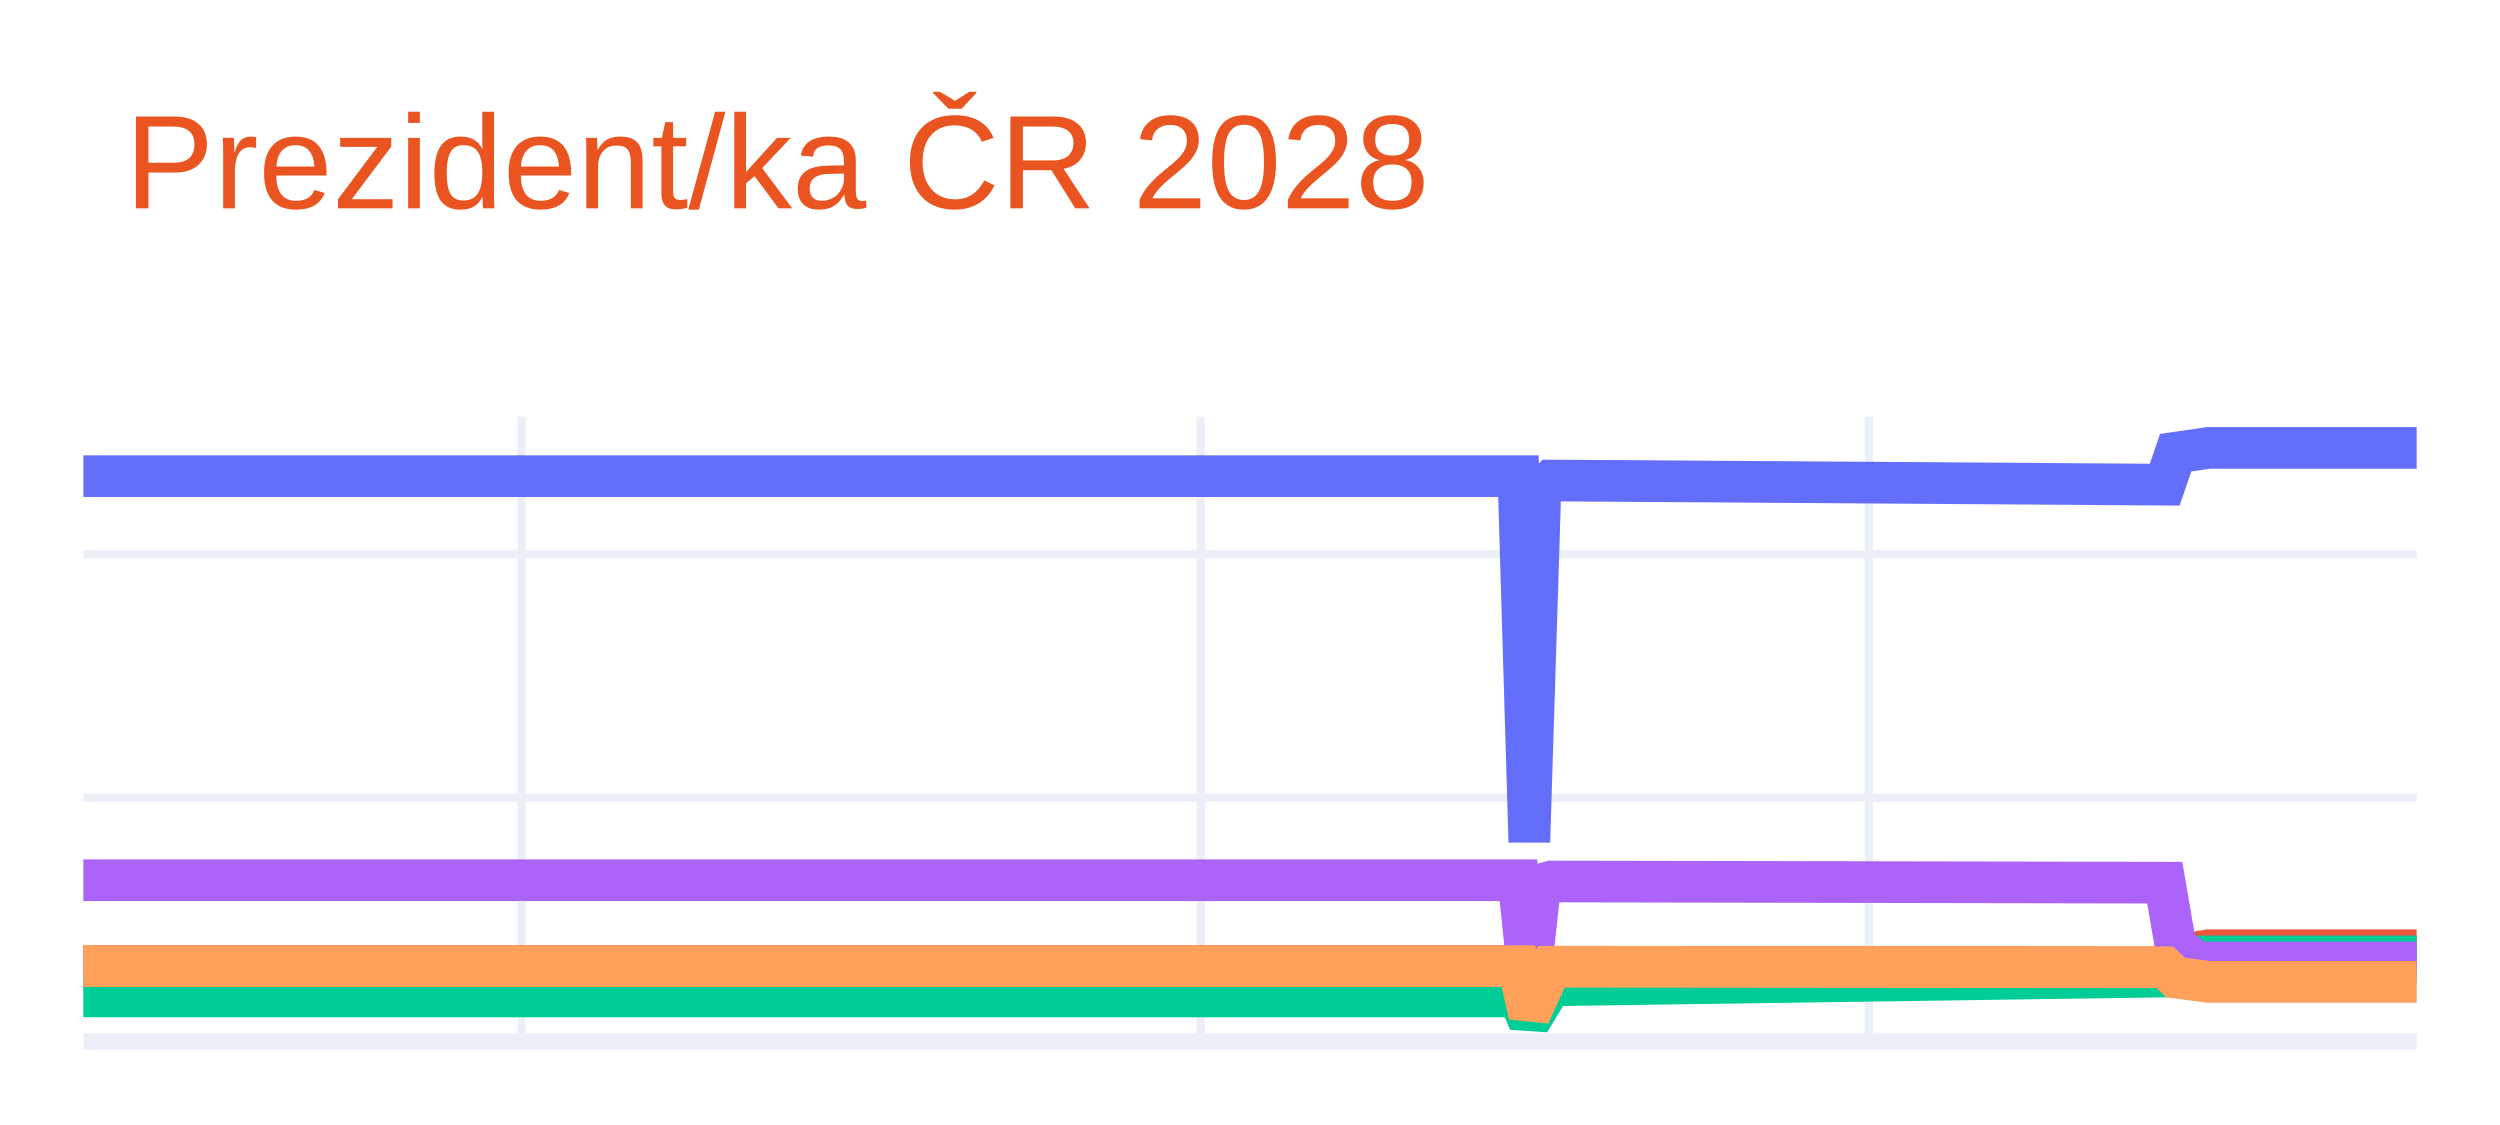
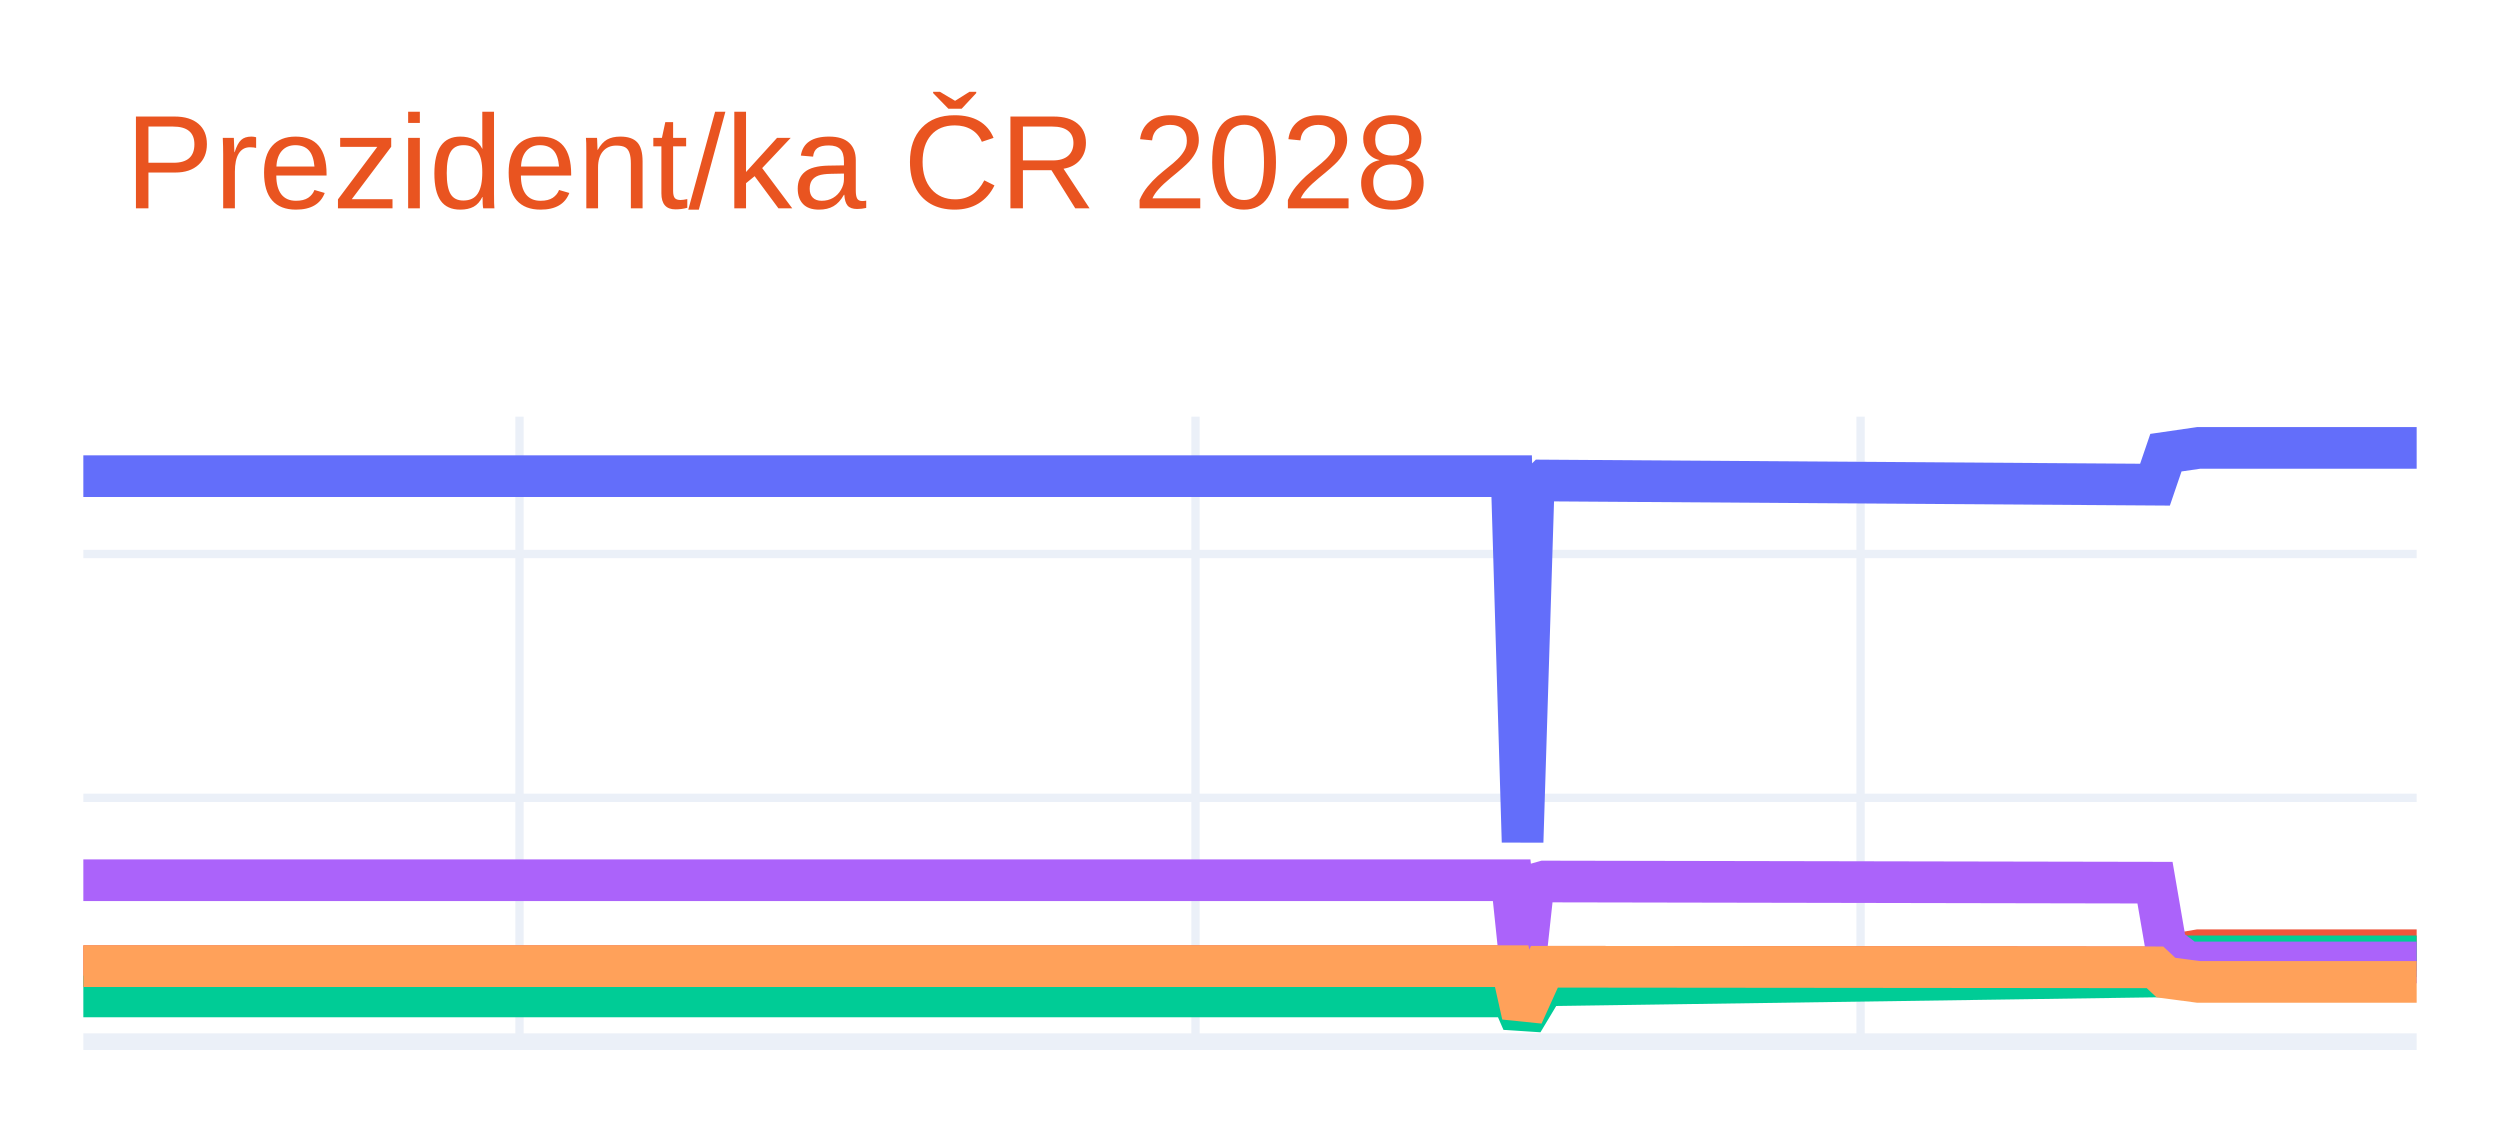
<svg xmlns="http://www.w3.org/2000/svg" class="main-svg" width="300" height="135" style="" viewBox="0 0 300 135">
  <rect x="0" y="0" width="300" height="135" style="fill: rgb(255, 255, 255); fill-opacity: 1;" />
-   <defs id="defs-c103f8">
+   <defs id="defs-8276db">
    <g class="clips">
-       <clipPath id="clipc103f8xyplot" class="plotclip">
+       <clipPath id="clip8276dbxyplot" class="plotclip">
        <rect width="280" height="75" />
      </clipPath>
-       <clipPath class="axesclip" id="clipc103f8x">
+       <clipPath class="axesclip" id="clip8276dbx">
        <rect x="10" y="0" width="280" height="135" />
      </clipPath>
-       <clipPath class="axesclip" id="clipc103f8y">
+       <clipPath class="axesclip" id="clip8276dby">
        <rect x="0" y="50" width="300" height="75" />
      </clipPath>
-       <clipPath class="axesclip" id="clipc103f8xy">
+       <clipPath class="axesclip" id="clip8276dbxy">
        <rect x="10" y="50" width="280" height="75" />
      </clipPath>
    </g>
    <g class="gradients" />
    <g class="patterns" />
  </defs>
  <g class="bglayer" />
  <g class="layer-below">
    <g class="imagelayer" />
    <g class="shapelayer" />
  </g>
  <g class="cartesianlayer">
    <g class="subplot xy">
      <g class="layer-subplot">
        <g class="shapelayer" />
        <g class="imagelayer" />
      </g>
      <g class="minor-gridlayer">
        <g class="x" />
        <g class="y" />
      </g>
      <g class="gridlayer">
        <g class="x">
-           <path class="xgrid crisp" transform="translate(62.58,0)" d="M0,50v75" style="stroke: rgb(235, 240, 248); stroke-opacity: 1; stroke-width: 1px;" />
-           <path class="xgrid crisp" transform="translate(144.08,0)" d="M0,50v75" style="stroke: rgb(235, 240, 248); stroke-opacity: 1; stroke-width: 1px;" />
-           <path class="xgrid crisp" transform="translate(224.27,0)" d="M0,50v75" style="stroke: rgb(235, 240, 248); stroke-opacity: 1; stroke-width: 1px;" />
+           <path class="xgrid crisp" transform="translate(62.34,0)" d="M0,50v75" style="stroke: rgb(235, 240, 248); stroke-opacity: 1; stroke-width: 1px;" />
+           <path class="xgrid crisp" transform="translate(143.46,0)" d="M0,50v75" style="stroke: rgb(235, 240, 248); stroke-opacity: 1; stroke-width: 1px;" />
+           <path class="xgrid crisp" transform="translate(223.27,0)" d="M0,50v75" style="stroke: rgb(235, 240, 248); stroke-opacity: 1; stroke-width: 1px;" />
        </g>
        <g class="y">
          <path class="ygrid crisp" transform="translate(0,95.74)" d="M10,0h280" style="stroke: rgb(235, 240, 248); stroke-opacity: 1; stroke-width: 1px;" />
          <path class="ygrid crisp" transform="translate(0,66.48)" d="M10,0h280" style="stroke: rgb(235, 240, 248); stroke-opacity: 1; stroke-width: 1px;" />
        </g>
      </g>
      <g class="zerolinelayer">
        <path class="yzl zl crisp" transform="translate(0,125)" d="M10,0h280" style="stroke: rgb(235, 240, 248); stroke-opacity: 1; stroke-width: 2px;" />
      </g>
      <path class="xlines-below" />
      <path class="ylines-below" />
      <g class="overlines-below" />
      <g class="xaxislayer-below" />
      <g class="yaxislayer-below" />
      <g class="overaxes-below" />
-       <g class="plot" transform="translate(10,50)" clip-path="url(#clipc103f8xyplot)">
+       <g class="plot" transform="translate(10,50)" clip-path="url(#clip8276dbxyplot)">
        <g class="scatterlayer mlayer">
-           <g class="trace scatter trace8fd073" style="stroke-miterlimit: 2; opacity: 1;">
+           <g class="trace scatter tracef9d42e" style="stroke-miterlimit: 2; opacity: 1;">
            <g class="fills" />
            <g class="errorbars" />
            <g class="lines">
-               <path class="js-line" d="M0,7.14L172.21,7.14L173.52,51.04L174.84,8.97L176.15,7.66L249.77,8.16L251.08,4.32L255.02,3.75L256.34,3.75L280,3.75" style="vector-effect: none; fill: none; stroke: rgb(99, 110, 250); stroke-opacity: 1; stroke-width: 5px; opacity: 1;" />
+               <path class="js-line" d="M0,7.14L171.4,7.14L172.71,51.04L174.02,8.97L175.33,7.66L248.6,8.16L249.91,4.32L253.83,3.75L255.14,3.75L280,3.75" style="vector-effect: none; fill: none; stroke: rgb(99, 110, 250); stroke-opacity: 1; stroke-width: 5px; opacity: 1;" />
            </g>
            <g class="points" />
            <g class="text" />
          </g>
-           <g class="trace scatter trace72a336" style="stroke-miterlimit: 2; opacity: 1;">
+           <g class="trace scatter tracedcbc93" style="stroke-miterlimit: 2; opacity: 1;">
            <g class="fills" />
            <g class="errorbars" />
            <g class="lines">
-               <path class="js-line" d="M0,65.94L172.21,65.94L173.52,71.8L176.15,66.01L177.46,66.01L249.77,66.08L251.08,64.69L255.02,64.03L256.34,64.03L280,64.03" style="vector-effect: none; fill: none; stroke: rgb(239, 85, 59); stroke-opacity: 1; stroke-width: 5px; opacity: 1;" />
+               <path class="js-line" d="M0,65.94L171.4,65.94L172.71,71.8L175.33,66.01L176.64,66.01L248.6,66.08L249.91,64.69L253.83,64.03L255.14,64.03L280,64.03" style="vector-effect: none; fill: none; stroke: rgb(239, 85, 59); stroke-opacity: 1; stroke-width: 5px; opacity: 1;" />
            </g>
            <g class="points" />
            <g class="text" />
          </g>
-           <g class="trace scatter traced40717" style="stroke-miterlimit: 2; opacity: 1;">
+           <g class="trace scatter tracebb6ac2" style="stroke-miterlimit: 2; opacity: 1;">
            <g class="fills" />
            <g class="errorbars" />
            <g class="lines">
-               <path class="js-line" d="M0,69.57L172.21,69.57L173.52,72.59L176.15,68.22L177.46,68.22L249.77,67.18L251.08,65.57L253.71,64.76L255.02,64.76L280,64.76" style="vector-effect: none; fill: none; stroke: rgb(0, 204, 150); stroke-opacity: 1; stroke-width: 5px; opacity: 1;" />
+               <path class="js-line" d="M0,69.57L171.4,69.57L172.71,72.59L175.33,68.22L176.64,68.22L248.6,67.18L249.91,65.57L252.52,64.76L253.83,64.76L280,64.76" style="vector-effect: none; fill: none; stroke: rgb(0, 204, 150); stroke-opacity: 1; stroke-width: 5px; opacity: 1;" />
            </g>
            <g class="points" />
            <g class="text" />
          </g>
-           <g class="trace scatter traceda7680" style="stroke-miterlimit: 2; opacity: 1;">
+           <g class="trace scatter trace61aed9" style="stroke-miterlimit: 2; opacity: 1;">
            <g class="fills" />
            <g class="errorbars" />
            <g class="lines">
-               <path class="js-line" d="M0,55.63L172.21,55.63L173.52,68.16L174.84,56.15L176.15,55.78L249.77,55.92L251.08,63.53L253.71,65.49L255.02,65.49L280,65.49" style="vector-effect: none; fill: none; stroke: rgb(171, 99, 250); stroke-opacity: 1; stroke-width: 5px; opacity: 1;" />
+               <path class="js-line" d="M0,55.63L171.4,55.63L172.71,68.16L174.02,56.15L175.33,55.78L248.6,55.92L249.91,63.53L252.52,65.49L253.83,65.49L280,65.49" style="vector-effect: none; fill: none; stroke: rgb(171, 99, 250); stroke-opacity: 1; stroke-width: 5px; opacity: 1;" />
            </g>
            <g class="points" />
            <g class="text" />
          </g>
-           <g class="trace scatter traceb821fa" style="stroke-miterlimit: 2; opacity: 1;">
+           <g class="trace scatter tracea4e12d" style="stroke-miterlimit: 2; opacity: 1;">
            <g class="fills" />
            <g class="errorbars" />
            <g class="lines">
-               <path class="js-line" d="M0,65.94L172.21,65.94L173.52,71.8L176.15,66.01L177.46,66.01L249.77,66.08L251.08,67.31L255.02,67.83L256.34,67.83L280,67.83" style="vector-effect: none; fill: none; stroke: rgb(255, 161, 90); stroke-opacity: 1; stroke-width: 5px; opacity: 1;" />
+               <path class="js-line" d="M0,65.94L171.4,65.94L172.71,71.8L175.33,66.01L176.64,66.01L248.6,66.08L249.91,67.31L253.83,67.83L255.14,67.83L280,67.83" style="vector-effect: none; fill: none; stroke: rgb(255, 161, 90); stroke-opacity: 1; stroke-width: 5px; opacity: 1;" />
            </g>
            <g class="points" />
            <g class="text" />
          </g>
        </g>
      </g>
      <g class="overplot" />
      <path class="xlines-above crisp" d="M0,0" style="fill: none;" />
      <path class="ylines-above crisp" d="M0,0" style="fill: none;" />
      <g class="overlines-above" />
      <g class="xaxislayer-above" />
      <g class="yaxislayer-above" />
      <g class="overaxes-above" />
    </g>
  </g>
  <g class="polarlayer" />
  <g class="smithlayer" />
  <g class="ternarylayer" />
  <g class="geolayer" />
  <g class="funnelarealayer" />
  <g class="pielayer" />
  <g class="iciclelayer" />
  <g class="treemaplayer" />
  <g class="sunburstlayer" />
  <g class="glimages" />
-   <defs id="topdefs-c103f8">
+   <defs id="topdefs-8276db">
    <g class="clips" />
  </defs>
  <g class="layer-above">
    <g class="imagelayer" />
    <g class="shapelayer" />
  </g>
  <g class="infolayer">
    <g class="g-gtitle">
      <text class="gtitle" x="15" y="25" text-anchor="start" dy="0em" style="font-family: Ubuntu, verdana, arial, sans-serif; font-size: 16px; fill: rgb(233, 84, 32); opacity: 1; font-weight: normal; white-space: pre;">Prezident/ka ČR 2028</text>
    </g>
    <g class="g-xtitle" />
    <g class="g-ytitle" />
  </g>
</svg>
